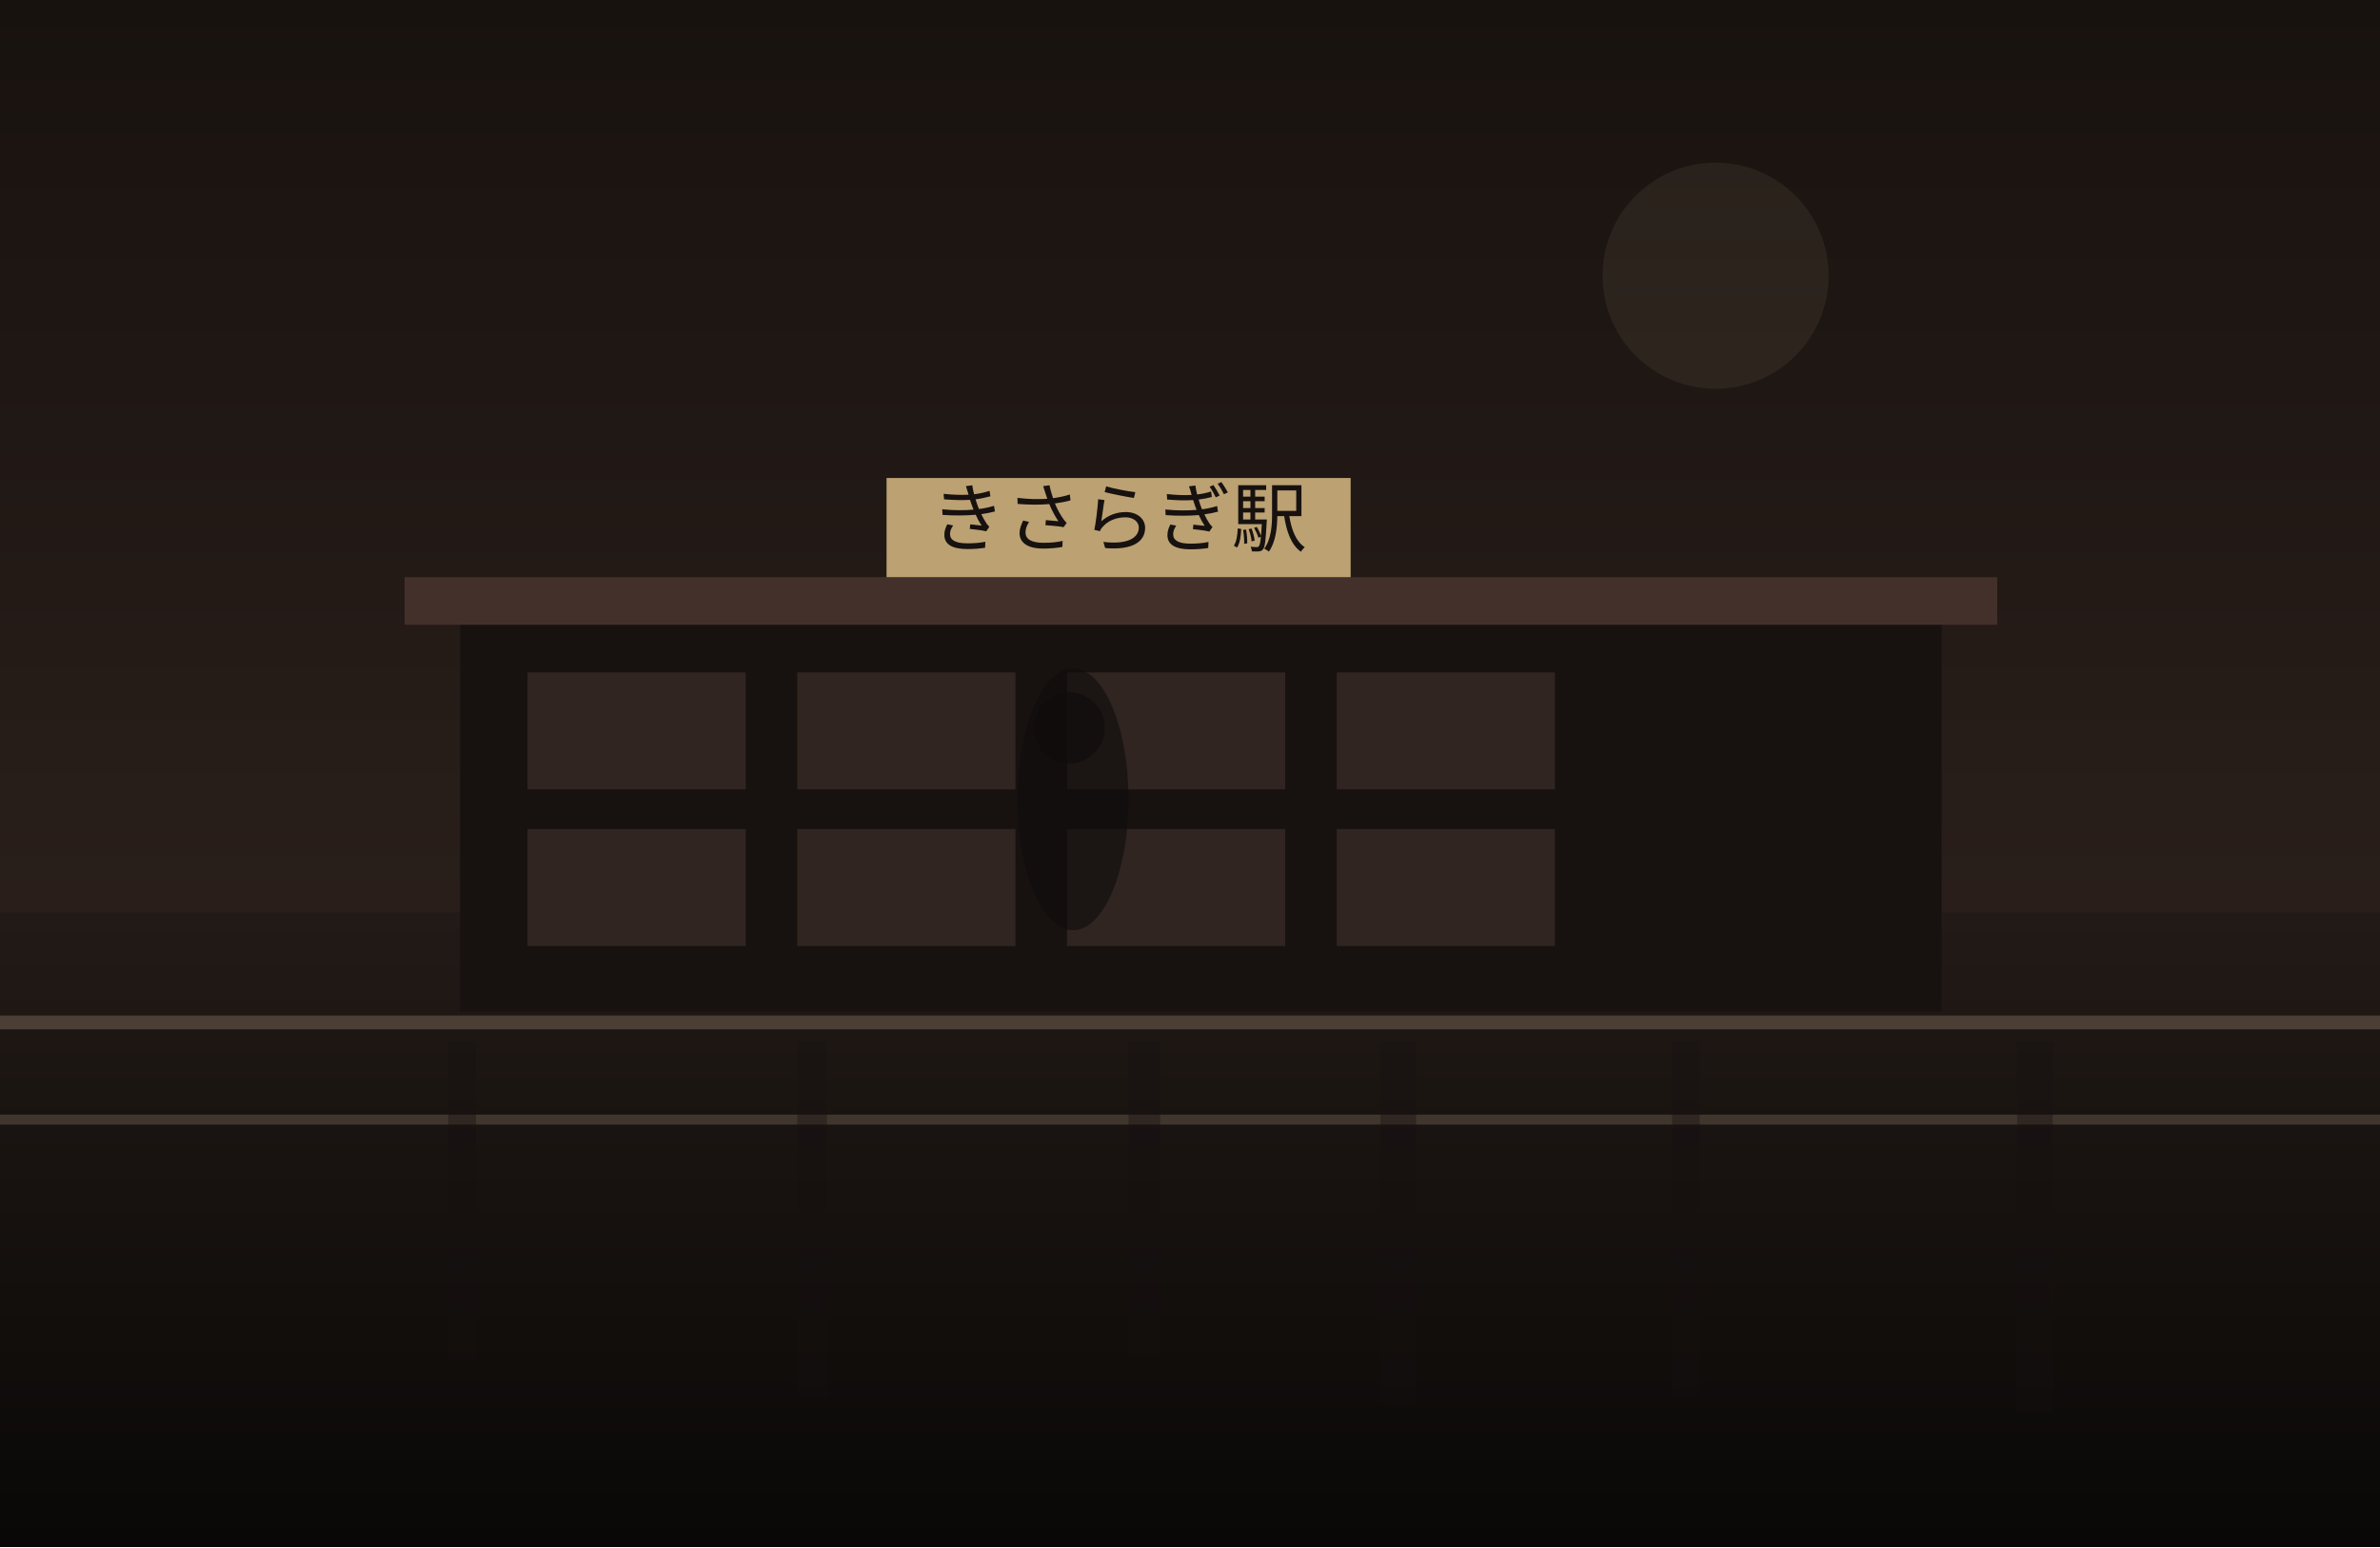
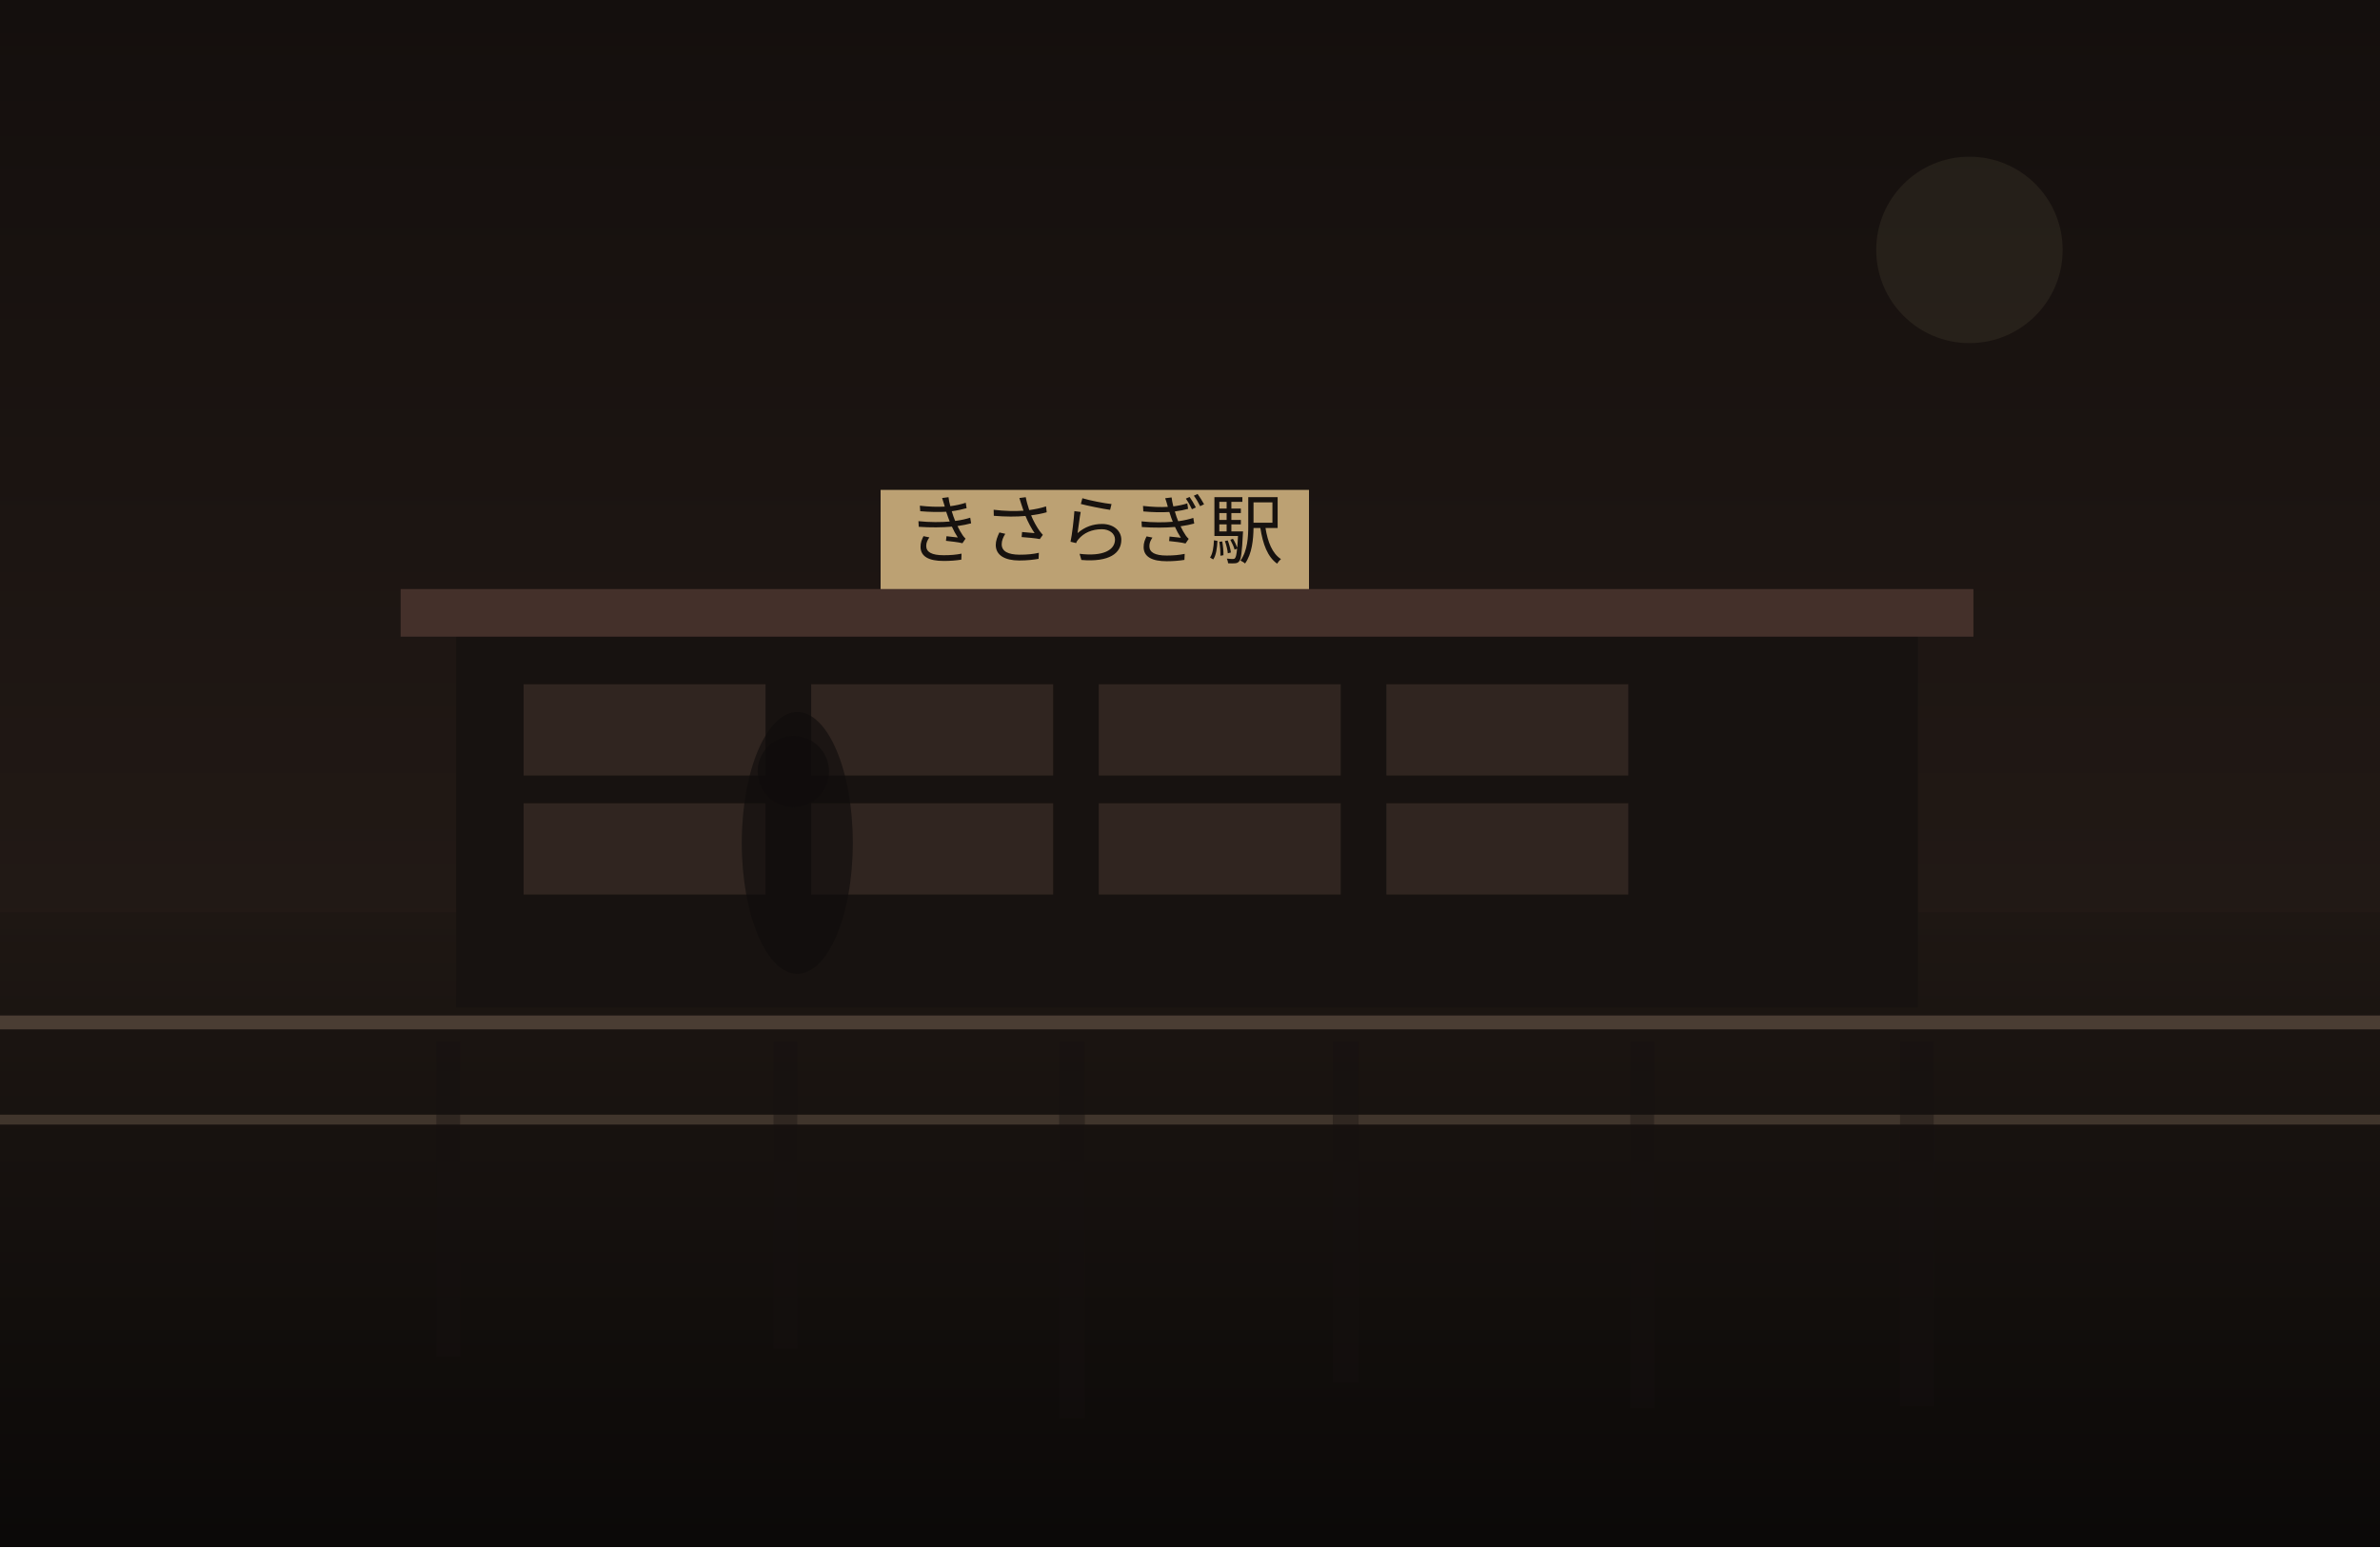
<svg xmlns="http://www.w3.org/2000/svg" width="1200" height="780" viewBox="0 0 1200 780" fill="none">
  <defs>
    <linearGradient id="sky" x1="600" y1="0" x2="600" y2="780" gradientUnits="userSpaceOnUse">
-       <stop stop-color="#18120F" />
-       <stop offset="1" stop-color="#352722" />
+       <stop stop-color="#140F0D" />
+       <stop offset="1" stop-color="#2B201B" />
    </linearGradient>
    <linearGradient id="ground" x1="600" y1="460" x2="600" y2="780" gradientUnits="userSpaceOnUse">
-       <stop stop-color="#221A16" />
-       <stop offset="1" stop-color="#090807" />
+       <stop stop-color="#1E1713" />
+       <stop offset="1" stop-color="#0B0908" />
    </linearGradient>
  </defs>
  <rect width="1200" height="780" fill="url(#sky)" />
-   <circle cx="865" cy="139" r="57" fill="#D2BC91" fill-opacity="0.08" />
+   <circle cx="993" cy="126" r="47" fill="#D2BC91" fill-opacity="0.08" />
  <rect y="460" width="1200" height="320" fill="url(#ground)" />
-   <rect x="232" y="311" width="747" height="199" fill="#171210" />
-   <rect x="204" y="291" width="803" height="24" fill="#44302A" />
-   <rect x="266" y="339" width="110" height="59" fill="#332721" opacity="0.9" />
-   <rect x="402" y="339" width="110" height="59" fill="#332721" opacity="0.9" />
-   <rect x="538" y="339" width="110" height="59" fill="#332721" opacity="0.9" />
-   <rect x="674" y="339" width="110" height="59" fill="#332721" opacity="0.9" />
-   <rect x="266" y="418" width="110" height="59" fill="#332721" opacity="0.9" />
-   <rect x="402" y="418" width="110" height="59" fill="#332721" opacity="0.9" />
-   <rect x="538" y="418" width="110" height="59" fill="#332721" opacity="0.9" />
-   <rect x="674" y="418" width="110" height="59" fill="#332721" opacity="0.9" />
-   <rect x="447" y="241" width="234" height="50" fill="#BCA173" />
-   <text x="564" y="275" text-anchor="middle" font-size="38" font-family="serif" fill="#17120F">きさらぎ駅</text>
+   <rect x="230" y="317" width="737" height="191" fill="#171210" />
+   <rect x="202" y="297" width="793" height="24" fill="#44302A" />
+   <rect x="264" y="345" width="122" height="46" fill="#332721" opacity="0.9" />
+   <rect x="409" y="345" width="122" height="46" fill="#332721" opacity="0.9" />
+   <rect x="554" y="345" width="122" height="46" fill="#332721" opacity="0.9" />
+   <rect x="699" y="345" width="122" height="46" fill="#332721" opacity="0.9" />
+   <rect x="264" y="405" width="122" height="46" fill="#332721" opacity="0.9" />
+   <rect x="409" y="405" width="122" height="46" fill="#332721" opacity="0.9" />
+   <rect x="554" y="405" width="122" height="46" fill="#332721" opacity="0.9" />
+   <rect x="699" y="405" width="122" height="46" fill="#332721" opacity="0.9" />
+   <rect x="444" y="247" width="216" height="50" fill="#BCA173" />
+   <text x="552" y="281" text-anchor="middle" font-size="38" font-family="serif" fill="#17120F">きさらぎ駅</text>
  <rect x="0" y="512" width="1200" height="7" fill="#6F5D4F" fill-opacity="0.56" />
  <rect x="0" y="562" width="1200" height="5" fill="#8A7562" fill-opacity="0.35" />
-   <rect x="226" y="525" width="14" height="161" fill="#151110" opacity="0.38" />
-   <rect x="402" y="525" width="15" height="179" fill="#151110" opacity="0.38" />
-   <rect x="569" y="525" width="16" height="159" fill="#151110" opacity="0.38" />
-   <rect x="696" y="525" width="18" height="183" fill="#151110" opacity="0.38" />
-   <rect x="843" y="525" width="14" height="178" fill="#151110" opacity="0.38" />
-   <rect x="1017" y="525" width="18" height="187" fill="#151110" opacity="0.38" />
-   <ellipse cx="541" cy="403" rx="28" ry="66" fill="#0F0C0B" opacity="0.62" />
-   <ellipse cx="539" cy="367" rx="18" ry="18" fill="#0F0C0B" opacity="0.62" />
+   <rect x="220" y="525" width="12" height="159" fill="#151110" opacity="0.38" />
+   <rect x="390" y="525" width="12" height="155" fill="#151110" opacity="0.38" />
+   <rect x="534" y="525" width="13" height="190" fill="#151110" opacity="0.38" />
+   <rect x="672" y="525" width="13" height="172" fill="#151110" opacity="0.38" />
+   <rect x="822" y="525" width="12" height="185" fill="#151110" opacity="0.38" />
+   <rect x="958" y="525" width="17" height="184" fill="#151110" opacity="0.38" />
+   <ellipse cx="402" cy="425" rx="28" ry="66" fill="#0F0C0B" opacity="0.62" />
+   <ellipse cx="400" cy="389" rx="18" ry="18" fill="#0F0C0B" opacity="0.62" />
</svg>
